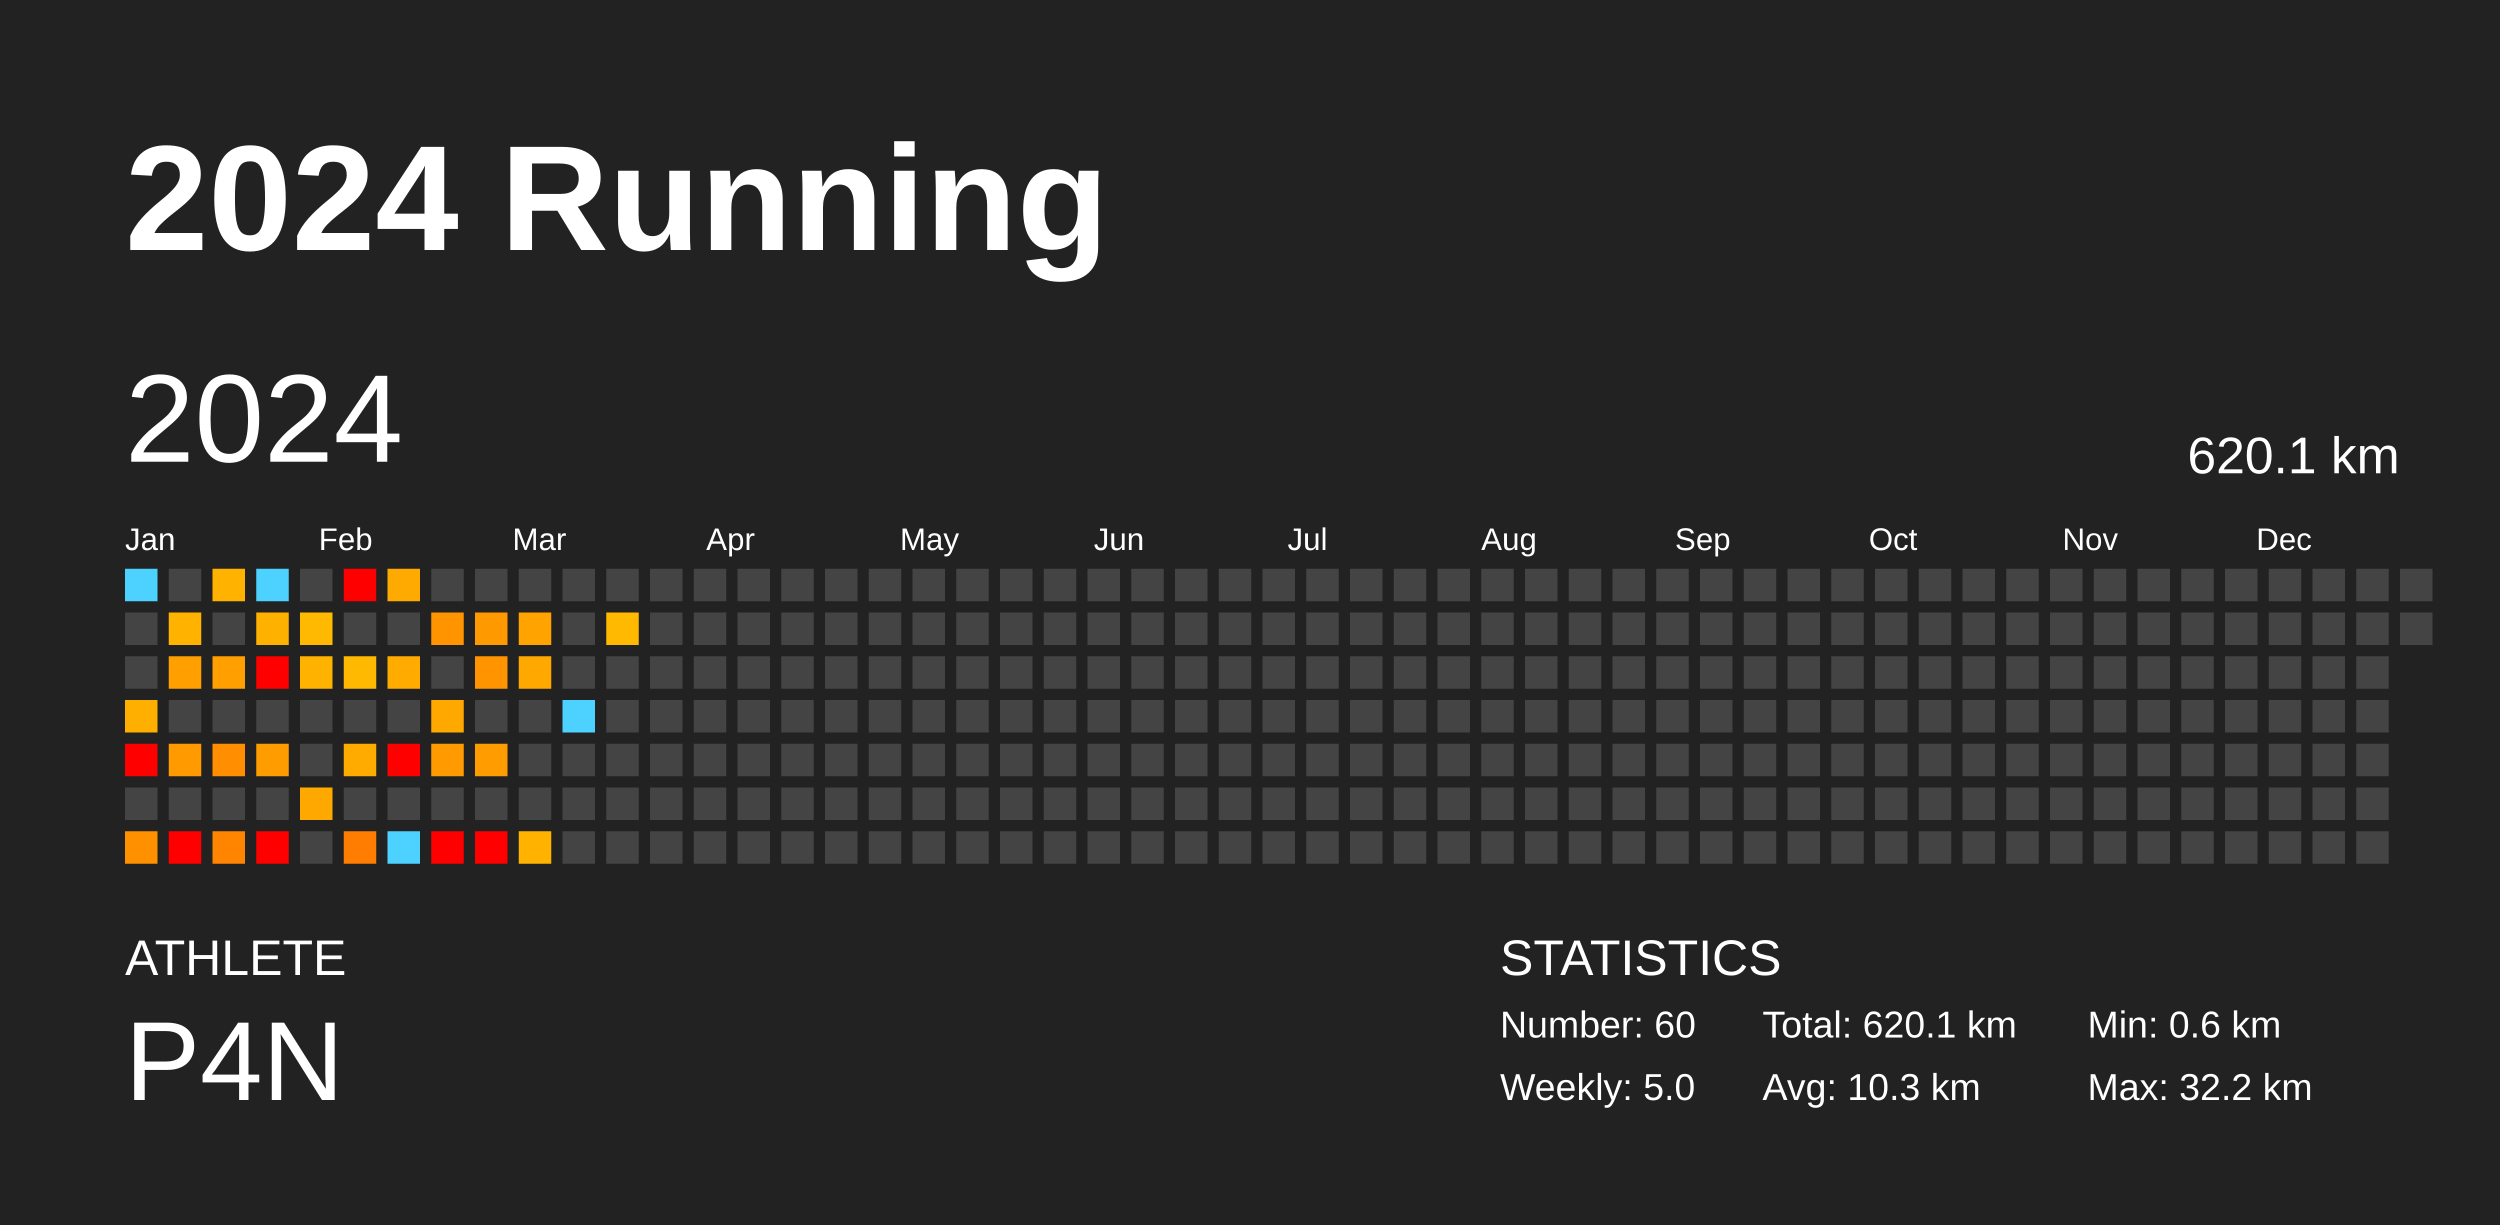
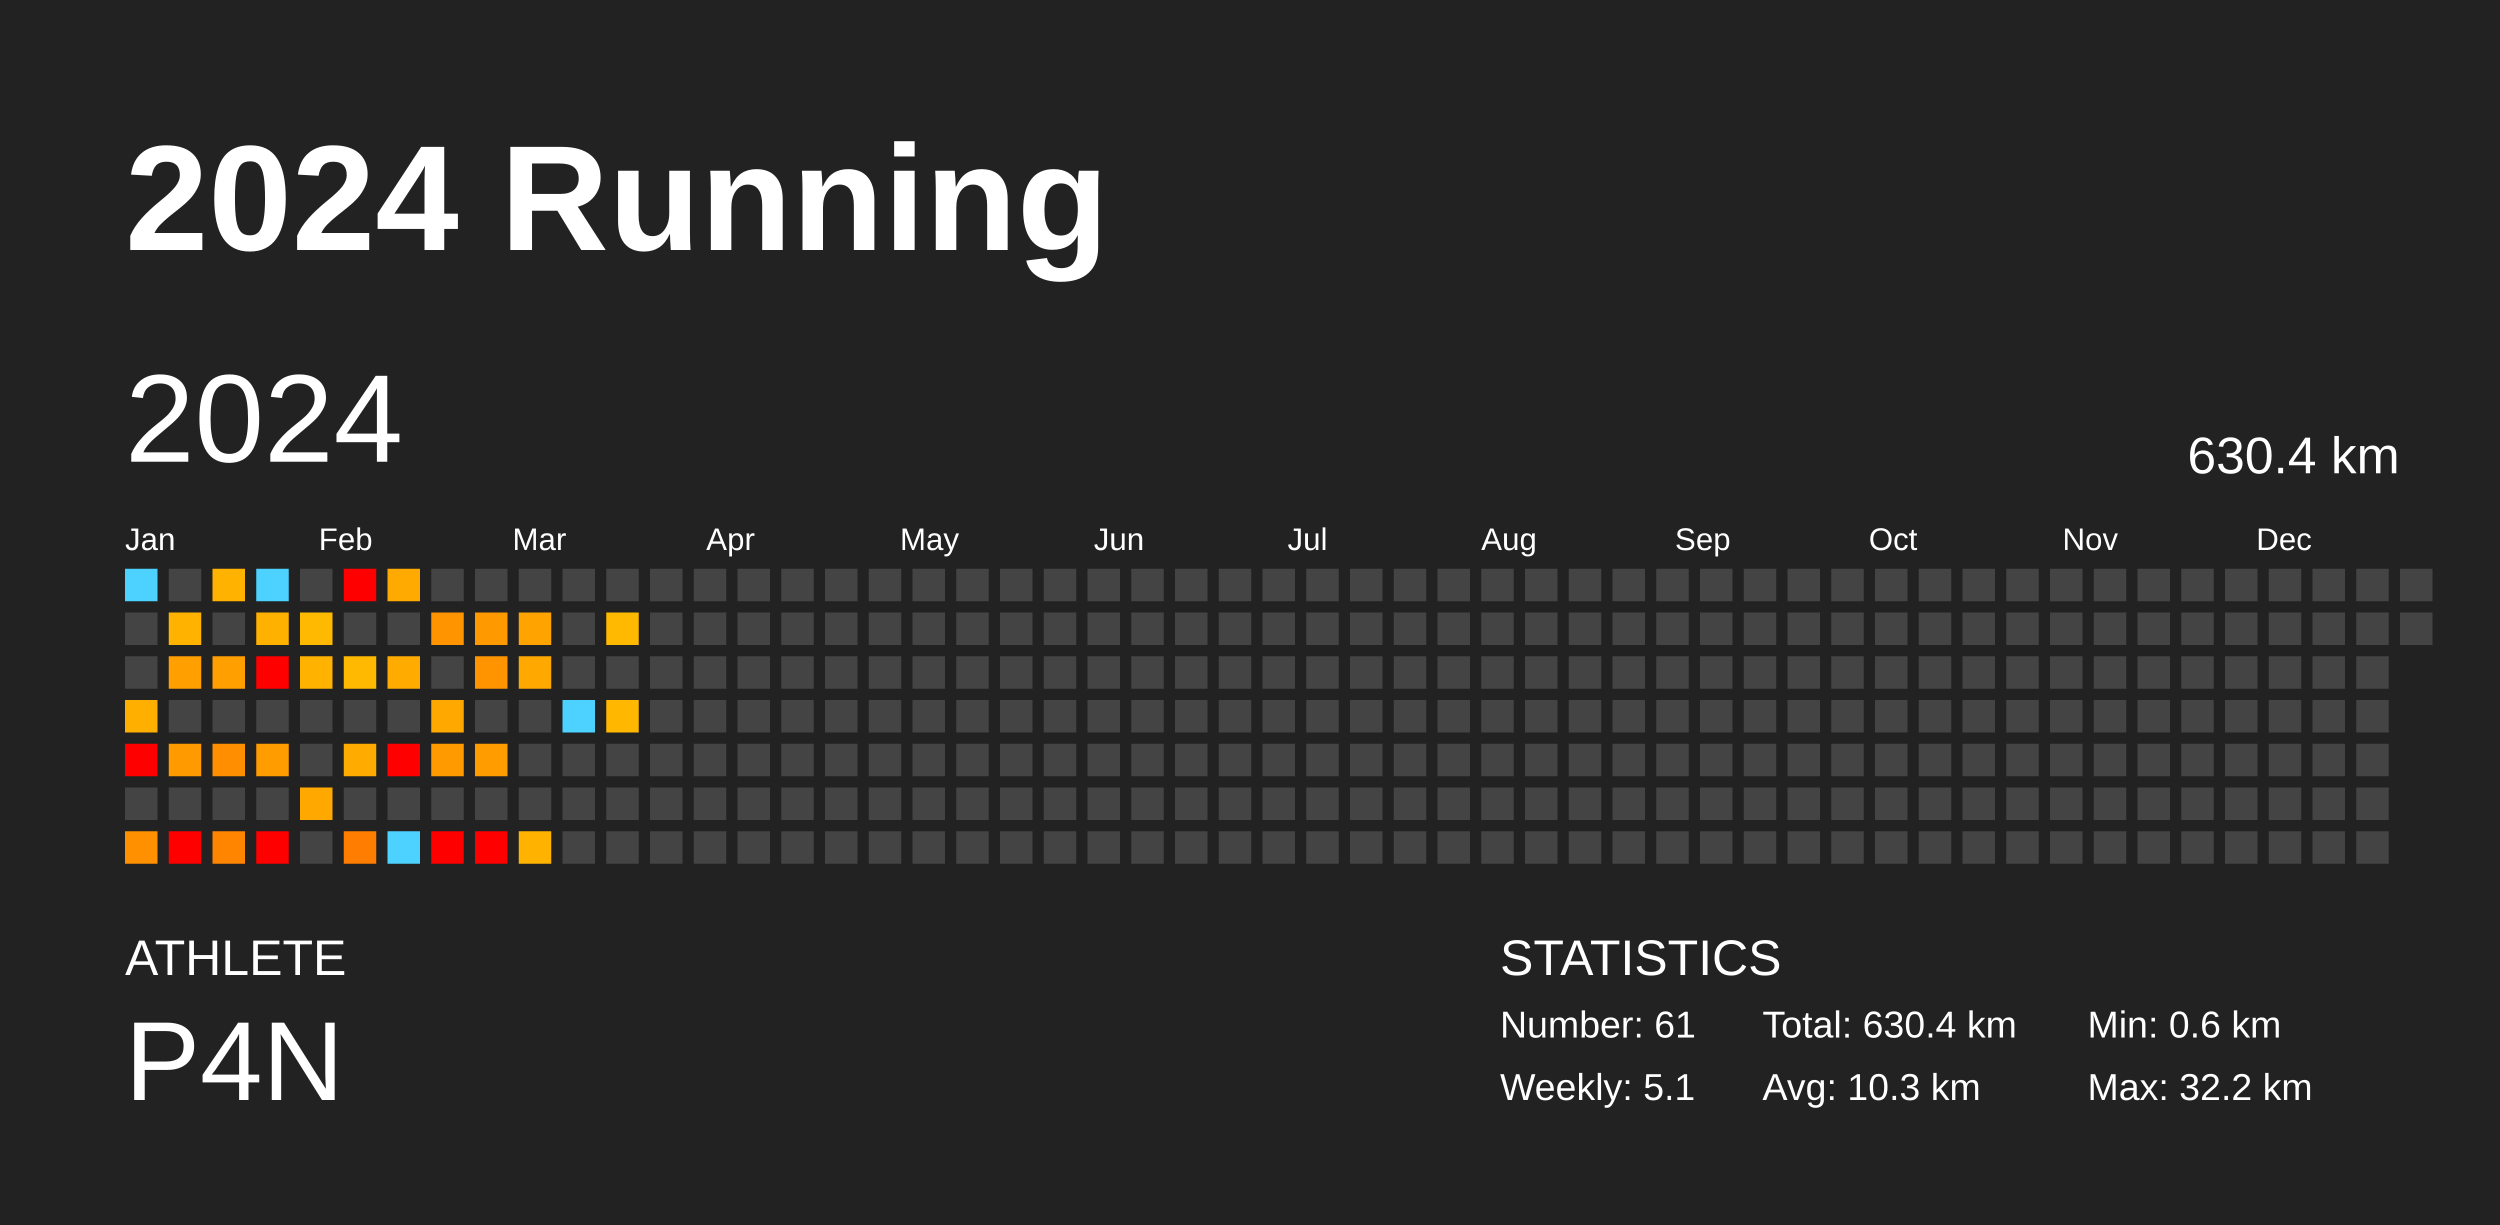
<svg xmlns="http://www.w3.org/2000/svg" baseProfile="full" height="98mm" version="1.1" viewBox="0,0,200,98" width="200mm">
  <defs />
  <rect fill="#222222" height="98" width="200" x="0" y="0" />
  <text fill="#FFFFFF" style="font-size:12px; font-family:Arial; font-weight:bold;" x="10" y="20">2024 Running</text>
  <text fill="#FFFFFF" style="font-size:4px; font-family:Arial" x="10" y="78">ATHLETE</text>
  <text fill="#FFFFFF" style="font-size:9px; font-family:Arial" x="10" y="88">P4N</text>
  <text fill="#FFFFFF" style="font-size:4px; font-family:Arial" x="120" y="78">STATISTICS</text>
-   <text fill="#FFFFFF" style="font-size:3px; font-family:Arial" x="120" y="83">Number: 60</text>
-   <text fill="#FFFFFF" style="font-size:3px; font-family:Arial" x="120" y="88">Weekly: 5.0</text>
-   <text fill="#FFFFFF" style="font-size:3px; font-family:Arial" x="141" y="83">Total: 620.1 km</text>
+   <text fill="#FFFFFF" style="font-size:3px; font-family:Arial" x="120" y="83">Number: 61</text>
+   <text fill="#FFFFFF" style="font-size:3px; font-family:Arial" x="120" y="88">Weekly: 5.1</text>
+   <text fill="#FFFFFF" style="font-size:3px; font-family:Arial" x="141" y="83">Total: 630.4 km</text>
  <text fill="#FFFFFF" style="font-size:3px; font-family:Arial" x="141" y="88">Avg: 10.3 km</text>
  <text fill="#FFFFFF" style="font-size:3px; font-family:Arial" x="167" y="83">Min: 0.6 km</text>
  <text fill="#FFFFFF" style="font-size:3px; font-family:Arial" x="167" y="88">Max: 32.2 km</text>
  <text dominant-baseline="hanging" fill="#FFFFFF" style="font-size:10.0px; font-family:Arial;" x="10" y="30">2024</text>
-   <text dominant-baseline="hanging" fill="#FFFFFF" style="font-size:4.125px; font-family:Arial;" x="175" y="35">620.1 km</text>
+   <text dominant-baseline="hanging" fill="#FFFFFF" style="font-size:4.125px; font-family:Arial;" x="175" y="35">630.4 km</text>
  <text fill="#FFFFFF" style="font-size:2.5px; font-family:Arial" x="10.0" y="44">Jan</text>
  <text fill="#FFFFFF" style="font-size:2.5px; font-family:Arial" x="25.5" y="44">Feb</text>
  <text fill="#FFFFFF" style="font-size:2.5px; font-family:Arial" x="41.0" y="44">Mar</text>
  <text fill="#FFFFFF" style="font-size:2.5px; font-family:Arial" x="56.5" y="44">Apr</text>
  <text fill="#FFFFFF" style="font-size:2.5px; font-family:Arial" x="72.0" y="44">May</text>
  <text fill="#FFFFFF" style="font-size:2.5px; font-family:Arial" x="87.5" y="44">Jun</text>
  <text fill="#FFFFFF" style="font-size:2.5px; font-family:Arial" x="103.0" y="44">Jul</text>
  <text fill="#FFFFFF" style="font-size:2.5px; font-family:Arial" x="118.5" y="44">Aug</text>
  <text fill="#FFFFFF" style="font-size:2.5px; font-family:Arial" x="134.0" y="44">Sep</text>
  <text fill="#FFFFFF" style="font-size:2.5px; font-family:Arial" x="149.5" y="44">Oct</text>
  <text fill="#FFFFFF" style="font-size:2.5px; font-family:Arial" x="165.0" y="44">Nov</text>
  <text fill="#FFFFFF" style="font-size:2.5px; font-family:Arial" x="180.5" y="44">Dec</text>
  <rect fill="#4dd2ff" height="2.6" width="2.6" x="10.0" y="45.5" />
  <rect fill="#444444" height="2.6" width="2.6" x="10.0" y="49.0" />
  <rect fill="#444444" height="2.6" width="2.6" x="10.0" y="52.5" />
  <rect fill="#ffaf00" height="2.6" width="2.6" x="10.0" y="56.0" />
  <rect fill="red" height="2.6" width="2.6" x="10.0" y="59.5" />
  <rect fill="#444444" height="2.6" width="2.6" x="10.0" y="63.0" />
  <rect fill="#ff9100" height="2.6" width="2.6" x="10.0" y="66.5" />
  <rect fill="#444444" height="2.6" width="2.6" x="13.5" y="45.5" />
  <rect fill="#ffb200" height="2.6" width="2.6" x="13.5" y="49.0" />
  <rect fill="#ffa000" height="2.6" width="2.6" x="13.5" y="52.5" />
  <rect fill="#444444" height="2.6" width="2.6" x="13.5" y="56.0" />
  <rect fill="#ff9b00" height="2.6" width="2.6" x="13.5" y="59.5" />
  <rect fill="#444444" height="2.6" width="2.6" x="13.5" y="63.0" />
  <rect fill="red" height="2.6" width="2.6" x="13.5" y="66.5" />
  <rect fill="#ffb200" height="2.6" width="2.6" x="17.0" y="45.5" />
  <rect fill="#444444" height="2.6" width="2.6" x="17.0" y="49.0" />
  <rect fill="#ffa000" height="2.6" width="2.6" x="17.0" y="52.5" />
  <rect fill="#444444" height="2.6" width="2.6" x="17.0" y="56.0" />
  <rect fill="#ff8e00" height="2.6" width="2.6" x="17.0" y="59.5" />
  <rect fill="#444444" height="2.6" width="2.6" x="17.0" y="63.0" />
  <rect fill="#ff8400" height="2.6" width="2.6" x="17.0" y="66.5" />
  <rect fill="#4dd2ff" height="2.6" width="2.6" x="20.5" y="45.5" />
  <rect fill="#ffb100" height="2.6" width="2.6" x="20.5" y="49.0" />
  <rect fill="red" height="2.6" width="2.6" x="20.5" y="52.5" />
  <rect fill="#444444" height="2.6" width="2.6" x="20.5" y="56.0" />
  <rect fill="#ff9c00" height="2.6" width="2.6" x="20.5" y="59.5" />
  <rect fill="#444444" height="2.6" width="2.6" x="20.5" y="63.0" />
  <rect fill="red" height="2.6" width="2.6" x="20.5" y="66.5" />
  <rect fill="#444444" height="2.6" width="2.6" x="24.0" y="45.5" />
  <rect fill="#ffb900" height="2.6" width="2.6" x="24.0" y="49.0" />
  <rect fill="#ffb200" height="2.6" width="2.6" x="24.0" y="52.5" />
  <rect fill="#444444" height="2.6" width="2.6" x="24.0" y="56.0" />
  <rect fill="#444444" height="2.6" width="2.6" x="24.0" y="59.5" />
  <rect fill="#ffa800" height="2.6" width="2.6" x="24.0" y="63.0" />
  <rect fill="#444444" height="2.6" width="2.6" x="24.0" y="66.5" />
  <rect fill="red" height="2.6" width="2.6" x="27.5" y="45.5" />
  <rect fill="#444444" height="2.6" width="2.6" x="27.5" y="49.0" />
  <rect fill="#ffb900" height="2.6" width="2.6" x="27.5" y="52.5" />
  <rect fill="#444444" height="2.6" width="2.6" x="27.5" y="56.0" />
  <rect fill="#ffab00" height="2.6" width="2.6" x="27.5" y="59.5" />
  <rect fill="#444444" height="2.6" width="2.6" x="27.5" y="63.0" />
  <rect fill="#ff7d00" height="2.6" width="2.6" x="27.5" y="66.5" />
  <rect fill="#ffaa00" height="2.6" width="2.6" x="31.0" y="45.5" />
  <rect fill="#444444" height="2.6" width="2.6" x="31.0" y="49.0" />
  <rect fill="#ffab00" height="2.6" width="2.6" x="31.0" y="52.5" />
  <rect fill="#444444" height="2.6" width="2.6" x="31.0" y="56.0" />
  <rect fill="red" height="2.6" width="2.6" x="31.0" y="59.5" />
  <rect fill="#444444" height="2.6" width="2.6" x="31.0" y="63.0" />
  <rect fill="#4dd2ff" height="2.6" width="2.6" x="31.0" y="66.5" />
  <rect fill="#444444" height="2.6" width="2.6" x="34.5" y="45.5" />
  <rect fill="#ff9400" height="2.6" width="2.6" x="34.5" y="49.0" />
  <rect fill="#444444" height="2.6" width="2.6" x="34.5" y="52.5" />
  <rect fill="#ffa900" height="2.6" width="2.6" x="34.5" y="56.0" />
  <rect fill="#ff9b00" height="2.6" width="2.6" x="34.5" y="59.5" />
  <rect fill="#444444" height="2.6" width="2.6" x="34.5" y="63.0" />
  <rect fill="red" height="2.6" width="2.6" x="34.5" y="66.5" />
  <rect fill="#444444" height="2.6" width="2.6" x="38.0" y="45.5" />
  <rect fill="#ff9900" height="2.6" width="2.6" x="38.0" y="49.0" />
  <rect fill="#ff9400" height="2.6" width="2.6" x="38.0" y="52.5" />
  <rect fill="#444444" height="2.6" width="2.6" x="38.0" y="56.0" />
  <rect fill="#ff9c00" height="2.6" width="2.6" x="38.0" y="59.5" />
  <rect fill="#444444" height="2.6" width="2.6" x="38.0" y="63.0" />
  <rect fill="red" height="2.6" width="2.6" x="38.0" y="66.5" />
  <rect fill="#444444" height="2.6" width="2.6" x="41.5" y="45.5" />
  <rect fill="#ffa300" height="2.6" width="2.6" x="41.5" y="49.0" />
  <rect fill="#ffa900" height="2.6" width="2.6" x="41.5" y="52.5" />
  <rect fill="#444444" height="2.6" width="2.6" x="41.5" y="56.0" />
  <rect fill="#444444" height="2.6" width="2.6" x="41.5" y="59.5" />
  <rect fill="#444444" height="2.6" width="2.6" x="41.5" y="63.0" />
  <rect fill="#ffb300" height="2.6" width="2.6" x="41.5" y="66.5" />
  <rect fill="#444444" height="2.6" width="2.6" x="45.0" y="45.5" />
  <rect fill="#444444" height="2.6" width="2.6" x="45.0" y="49.0" />
  <rect fill="#444444" height="2.6" width="2.6" x="45.0" y="52.5" />
  <rect fill="#4dd2ff" height="2.6" width="2.6" x="45.0" y="56.0" />
  <rect fill="#444444" height="2.6" width="2.6" x="45.0" y="59.5" />
  <rect fill="#444444" height="2.6" width="2.6" x="45.0" y="63.0" />
  <rect fill="#444444" height="2.6" width="2.6" x="45.0" y="66.5" />
  <rect fill="#444444" height="2.6" width="2.6" x="48.5" y="45.5" />
  <rect fill="#ffb900" height="2.6" width="2.6" x="48.5" y="49.0" />
  <rect fill="#444444" height="2.6" width="2.6" x="48.5" y="52.5" />
-   <rect fill="#444444" height="2.6" width="2.6" x="48.5" y="56.0" />
+   <rect fill="#ffb700" height="2.6" width="2.6" x="48.5" y="56.0" />
  <rect fill="#444444" height="2.6" width="2.6" x="48.5" y="59.5" />
  <rect fill="#444444" height="2.6" width="2.6" x="48.5" y="63.0" />
  <rect fill="#444444" height="2.6" width="2.6" x="48.5" y="66.5" />
  <rect fill="#444444" height="2.6" width="2.6" x="52.0" y="45.5" />
  <rect fill="#444444" height="2.6" width="2.6" x="52.0" y="49.0" />
  <rect fill="#444444" height="2.6" width="2.6" x="52.0" y="52.5" />
  <rect fill="#444444" height="2.6" width="2.6" x="52.0" y="56.0" />
  <rect fill="#444444" height="2.6" width="2.6" x="52.0" y="59.5" />
  <rect fill="#444444" height="2.6" width="2.6" x="52.0" y="63.0" />
  <rect fill="#444444" height="2.6" width="2.6" x="52.0" y="66.5" />
  <rect fill="#444444" height="2.6" width="2.6" x="55.5" y="45.5" />
  <rect fill="#444444" height="2.6" width="2.6" x="55.5" y="49.0" />
  <rect fill="#444444" height="2.6" width="2.6" x="55.5" y="52.5" />
  <rect fill="#444444" height="2.6" width="2.6" x="55.5" y="56.0" />
  <rect fill="#444444" height="2.6" width="2.6" x="55.5" y="59.5" />
  <rect fill="#444444" height="2.6" width="2.6" x="55.5" y="63.0" />
  <rect fill="#444444" height="2.6" width="2.6" x="55.5" y="66.5" />
  <rect fill="#444444" height="2.6" width="2.6" x="59.0" y="45.5" />
  <rect fill="#444444" height="2.6" width="2.6" x="59.0" y="49.0" />
  <rect fill="#444444" height="2.6" width="2.6" x="59.0" y="52.5" />
  <rect fill="#444444" height="2.6" width="2.6" x="59.0" y="56.0" />
  <rect fill="#444444" height="2.6" width="2.6" x="59.0" y="59.5" />
  <rect fill="#444444" height="2.6" width="2.6" x="59.0" y="63.0" />
  <rect fill="#444444" height="2.6" width="2.6" x="59.0" y="66.5" />
  <rect fill="#444444" height="2.6" width="2.6" x="62.5" y="45.5" />
  <rect fill="#444444" height="2.6" width="2.6" x="62.5" y="49.0" />
  <rect fill="#444444" height="2.6" width="2.6" x="62.5" y="52.5" />
  <rect fill="#444444" height="2.6" width="2.6" x="62.5" y="56.0" />
  <rect fill="#444444" height="2.6" width="2.6" x="62.5" y="59.5" />
  <rect fill="#444444" height="2.6" width="2.6" x="62.5" y="63.0" />
  <rect fill="#444444" height="2.6" width="2.6" x="62.5" y="66.5" />
  <rect fill="#444444" height="2.6" width="2.6" x="66.0" y="45.5" />
  <rect fill="#444444" height="2.6" width="2.6" x="66.0" y="49.0" />
  <rect fill="#444444" height="2.6" width="2.6" x="66.0" y="52.5" />
  <rect fill="#444444" height="2.6" width="2.6" x="66.0" y="56.0" />
  <rect fill="#444444" height="2.6" width="2.6" x="66.0" y="59.5" />
  <rect fill="#444444" height="2.6" width="2.6" x="66.0" y="63.0" />
  <rect fill="#444444" height="2.6" width="2.6" x="66.0" y="66.5" />
  <rect fill="#444444" height="2.6" width="2.6" x="69.5" y="45.5" />
  <rect fill="#444444" height="2.6" width="2.6" x="69.5" y="49.0" />
  <rect fill="#444444" height="2.6" width="2.6" x="69.5" y="52.5" />
  <rect fill="#444444" height="2.6" width="2.6" x="69.5" y="56.0" />
  <rect fill="#444444" height="2.6" width="2.6" x="69.5" y="59.5" />
  <rect fill="#444444" height="2.6" width="2.6" x="69.5" y="63.0" />
  <rect fill="#444444" height="2.6" width="2.6" x="69.5" y="66.5" />
  <rect fill="#444444" height="2.6" width="2.6" x="73.0" y="45.5" />
  <rect fill="#444444" height="2.6" width="2.6" x="73.0" y="49.0" />
  <rect fill="#444444" height="2.6" width="2.6" x="73.0" y="52.5" />
  <rect fill="#444444" height="2.6" width="2.6" x="73.0" y="56.0" />
  <rect fill="#444444" height="2.6" width="2.6" x="73.0" y="59.5" />
  <rect fill="#444444" height="2.6" width="2.6" x="73.0" y="63.0" />
  <rect fill="#444444" height="2.6" width="2.6" x="73.0" y="66.5" />
  <rect fill="#444444" height="2.6" width="2.6" x="76.5" y="45.5" />
  <rect fill="#444444" height="2.6" width="2.6" x="76.5" y="49.0" />
  <rect fill="#444444" height="2.6" width="2.6" x="76.5" y="52.5" />
  <rect fill="#444444" height="2.6" width="2.6" x="76.5" y="56.0" />
  <rect fill="#444444" height="2.6" width="2.6" x="76.5" y="59.5" />
  <rect fill="#444444" height="2.6" width="2.6" x="76.5" y="63.0" />
  <rect fill="#444444" height="2.6" width="2.6" x="76.5" y="66.5" />
  <rect fill="#444444" height="2.6" width="2.6" x="80.0" y="45.5" />
  <rect fill="#444444" height="2.6" width="2.6" x="80.0" y="49.0" />
  <rect fill="#444444" height="2.6" width="2.6" x="80.0" y="52.5" />
  <rect fill="#444444" height="2.6" width="2.6" x="80.0" y="56.0" />
  <rect fill="#444444" height="2.6" width="2.6" x="80.0" y="59.5" />
  <rect fill="#444444" height="2.6" width="2.6" x="80.0" y="63.0" />
  <rect fill="#444444" height="2.6" width="2.6" x="80.0" y="66.5" />
  <rect fill="#444444" height="2.6" width="2.6" x="83.5" y="45.5" />
  <rect fill="#444444" height="2.6" width="2.6" x="83.5" y="49.0" />
  <rect fill="#444444" height="2.6" width="2.6" x="83.5" y="52.5" />
  <rect fill="#444444" height="2.6" width="2.6" x="83.5" y="56.0" />
  <rect fill="#444444" height="2.6" width="2.6" x="83.5" y="59.5" />
  <rect fill="#444444" height="2.6" width="2.6" x="83.5" y="63.0" />
  <rect fill="#444444" height="2.6" width="2.6" x="83.5" y="66.5" />
  <rect fill="#444444" height="2.6" width="2.6" x="87.0" y="45.5" />
  <rect fill="#444444" height="2.6" width="2.6" x="87.0" y="49.0" />
  <rect fill="#444444" height="2.6" width="2.6" x="87.0" y="52.5" />
  <rect fill="#444444" height="2.6" width="2.6" x="87.0" y="56.0" />
  <rect fill="#444444" height="2.6" width="2.6" x="87.0" y="59.5" />
  <rect fill="#444444" height="2.6" width="2.6" x="87.0" y="63.0" />
  <rect fill="#444444" height="2.6" width="2.6" x="87.0" y="66.5" />
  <rect fill="#444444" height="2.6" width="2.6" x="90.5" y="45.5" />
  <rect fill="#444444" height="2.6" width="2.6" x="90.5" y="49.0" />
  <rect fill="#444444" height="2.6" width="2.6" x="90.5" y="52.5" />
  <rect fill="#444444" height="2.6" width="2.6" x="90.5" y="56.0" />
  <rect fill="#444444" height="2.6" width="2.6" x="90.5" y="59.5" />
  <rect fill="#444444" height="2.6" width="2.6" x="90.5" y="63.0" />
  <rect fill="#444444" height="2.6" width="2.6" x="90.5" y="66.5" />
  <rect fill="#444444" height="2.6" width="2.6" x="94.0" y="45.5" />
  <rect fill="#444444" height="2.6" width="2.6" x="94.0" y="49.0" />
  <rect fill="#444444" height="2.6" width="2.6" x="94.0" y="52.5" />
  <rect fill="#444444" height="2.6" width="2.6" x="94.0" y="56.0" />
  <rect fill="#444444" height="2.6" width="2.6" x="94.0" y="59.5" />
  <rect fill="#444444" height="2.6" width="2.6" x="94.0" y="63.0" />
  <rect fill="#444444" height="2.6" width="2.6" x="94.0" y="66.5" />
  <rect fill="#444444" height="2.6" width="2.6" x="97.5" y="45.5" />
  <rect fill="#444444" height="2.6" width="2.6" x="97.5" y="49.0" />
  <rect fill="#444444" height="2.6" width="2.6" x="97.5" y="52.5" />
  <rect fill="#444444" height="2.6" width="2.6" x="97.5" y="56.0" />
  <rect fill="#444444" height="2.6" width="2.6" x="97.5" y="59.5" />
  <rect fill="#444444" height="2.6" width="2.6" x="97.5" y="63.0" />
  <rect fill="#444444" height="2.6" width="2.6" x="97.5" y="66.5" />
  <rect fill="#444444" height="2.6" width="2.6" x="101.0" y="45.5" />
  <rect fill="#444444" height="2.6" width="2.6" x="101.0" y="49.0" />
  <rect fill="#444444" height="2.6" width="2.6" x="101.0" y="52.5" />
  <rect fill="#444444" height="2.6" width="2.6" x="101.0" y="56.0" />
  <rect fill="#444444" height="2.6" width="2.6" x="101.0" y="59.5" />
  <rect fill="#444444" height="2.6" width="2.6" x="101.0" y="63.0" />
  <rect fill="#444444" height="2.6" width="2.6" x="101.0" y="66.5" />
  <rect fill="#444444" height="2.6" width="2.6" x="104.5" y="45.5" />
  <rect fill="#444444" height="2.6" width="2.6" x="104.5" y="49.0" />
  <rect fill="#444444" height="2.6" width="2.6" x="104.5" y="52.5" />
  <rect fill="#444444" height="2.6" width="2.6" x="104.5" y="56.0" />
  <rect fill="#444444" height="2.6" width="2.6" x="104.5" y="59.5" />
  <rect fill="#444444" height="2.6" width="2.6" x="104.5" y="63.0" />
  <rect fill="#444444" height="2.6" width="2.6" x="104.5" y="66.5" />
  <rect fill="#444444" height="2.6" width="2.6" x="108.0" y="45.5" />
  <rect fill="#444444" height="2.6" width="2.6" x="108.0" y="49.0" />
  <rect fill="#444444" height="2.6" width="2.6" x="108.0" y="52.5" />
  <rect fill="#444444" height="2.6" width="2.6" x="108.0" y="56.0" />
  <rect fill="#444444" height="2.6" width="2.6" x="108.0" y="59.5" />
  <rect fill="#444444" height="2.6" width="2.6" x="108.0" y="63.0" />
  <rect fill="#444444" height="2.6" width="2.6" x="108.0" y="66.5" />
  <rect fill="#444444" height="2.6" width="2.6" x="111.5" y="45.5" />
  <rect fill="#444444" height="2.6" width="2.6" x="111.5" y="49.0" />
  <rect fill="#444444" height="2.6" width="2.6" x="111.5" y="52.5" />
  <rect fill="#444444" height="2.6" width="2.6" x="111.5" y="56.0" />
  <rect fill="#444444" height="2.6" width="2.6" x="111.5" y="59.5" />
  <rect fill="#444444" height="2.6" width="2.6" x="111.5" y="63.0" />
  <rect fill="#444444" height="2.6" width="2.6" x="111.5" y="66.5" />
  <rect fill="#444444" height="2.6" width="2.6" x="115.0" y="45.5" />
  <rect fill="#444444" height="2.6" width="2.6" x="115.0" y="49.0" />
  <rect fill="#444444" height="2.6" width="2.6" x="115.0" y="52.5" />
  <rect fill="#444444" height="2.6" width="2.6" x="115.0" y="56.0" />
  <rect fill="#444444" height="2.6" width="2.6" x="115.0" y="59.5" />
  <rect fill="#444444" height="2.6" width="2.6" x="115.0" y="63.0" />
  <rect fill="#444444" height="2.6" width="2.6" x="115.0" y="66.5" />
  <rect fill="#444444" height="2.6" width="2.6" x="118.5" y="45.5" />
  <rect fill="#444444" height="2.6" width="2.6" x="118.5" y="49.0" />
  <rect fill="#444444" height="2.6" width="2.6" x="118.5" y="52.5" />
  <rect fill="#444444" height="2.6" width="2.6" x="118.5" y="56.0" />
  <rect fill="#444444" height="2.6" width="2.6" x="118.5" y="59.5" />
  <rect fill="#444444" height="2.6" width="2.6" x="118.5" y="63.0" />
  <rect fill="#444444" height="2.6" width="2.6" x="118.5" y="66.5" />
  <rect fill="#444444" height="2.6" width="2.6" x="122.0" y="45.5" />
  <rect fill="#444444" height="2.6" width="2.6" x="122.0" y="49.0" />
  <rect fill="#444444" height="2.6" width="2.6" x="122.0" y="52.5" />
  <rect fill="#444444" height="2.6" width="2.6" x="122.0" y="56.0" />
  <rect fill="#444444" height="2.6" width="2.6" x="122.0" y="59.5" />
  <rect fill="#444444" height="2.6" width="2.6" x="122.0" y="63.0" />
  <rect fill="#444444" height="2.6" width="2.6" x="122.0" y="66.5" />
  <rect fill="#444444" height="2.6" width="2.6" x="125.5" y="45.5" />
  <rect fill="#444444" height="2.6" width="2.6" x="125.5" y="49.0" />
  <rect fill="#444444" height="2.6" width="2.6" x="125.5" y="52.5" />
  <rect fill="#444444" height="2.6" width="2.6" x="125.5" y="56.0" />
  <rect fill="#444444" height="2.6" width="2.6" x="125.5" y="59.5" />
  <rect fill="#444444" height="2.6" width="2.6" x="125.5" y="63.0" />
  <rect fill="#444444" height="2.6" width="2.6" x="125.5" y="66.5" />
  <rect fill="#444444" height="2.6" width="2.6" x="129.0" y="45.5" />
  <rect fill="#444444" height="2.6" width="2.6" x="129.0" y="49.0" />
  <rect fill="#444444" height="2.6" width="2.6" x="129.0" y="52.5" />
  <rect fill="#444444" height="2.6" width="2.6" x="129.0" y="56.0" />
  <rect fill="#444444" height="2.6" width="2.6" x="129.0" y="59.5" />
  <rect fill="#444444" height="2.6" width="2.6" x="129.0" y="63.0" />
  <rect fill="#444444" height="2.6" width="2.6" x="129.0" y="66.5" />
  <rect fill="#444444" height="2.6" width="2.6" x="132.5" y="45.5" />
  <rect fill="#444444" height="2.6" width="2.6" x="132.5" y="49.0" />
  <rect fill="#444444" height="2.6" width="2.6" x="132.5" y="52.5" />
  <rect fill="#444444" height="2.6" width="2.6" x="132.5" y="56.0" />
  <rect fill="#444444" height="2.6" width="2.6" x="132.5" y="59.5" />
  <rect fill="#444444" height="2.6" width="2.6" x="132.5" y="63.0" />
  <rect fill="#444444" height="2.6" width="2.6" x="132.5" y="66.5" />
  <rect fill="#444444" height="2.6" width="2.6" x="136.0" y="45.5" />
  <rect fill="#444444" height="2.6" width="2.6" x="136.0" y="49.0" />
  <rect fill="#444444" height="2.6" width="2.6" x="136.0" y="52.5" />
  <rect fill="#444444" height="2.6" width="2.6" x="136.0" y="56.0" />
  <rect fill="#444444" height="2.6" width="2.6" x="136.0" y="59.5" />
  <rect fill="#444444" height="2.6" width="2.6" x="136.0" y="63.0" />
  <rect fill="#444444" height="2.6" width="2.6" x="136.0" y="66.5" />
  <rect fill="#444444" height="2.6" width="2.6" x="139.5" y="45.5" />
  <rect fill="#444444" height="2.6" width="2.6" x="139.5" y="49.0" />
  <rect fill="#444444" height="2.6" width="2.6" x="139.5" y="52.5" />
  <rect fill="#444444" height="2.6" width="2.6" x="139.5" y="56.0" />
  <rect fill="#444444" height="2.6" width="2.6" x="139.5" y="59.5" />
  <rect fill="#444444" height="2.6" width="2.6" x="139.5" y="63.0" />
  <rect fill="#444444" height="2.6" width="2.6" x="139.5" y="66.5" />
  <rect fill="#444444" height="2.6" width="2.6" x="143.0" y="45.5" />
  <rect fill="#444444" height="2.6" width="2.6" x="143.0" y="49.0" />
  <rect fill="#444444" height="2.6" width="2.6" x="143.0" y="52.5" />
  <rect fill="#444444" height="2.6" width="2.6" x="143.0" y="56.0" />
  <rect fill="#444444" height="2.6" width="2.6" x="143.0" y="59.5" />
  <rect fill="#444444" height="2.6" width="2.6" x="143.0" y="63.0" />
  <rect fill="#444444" height="2.6" width="2.6" x="143.0" y="66.5" />
  <rect fill="#444444" height="2.6" width="2.6" x="146.5" y="45.5" />
  <rect fill="#444444" height="2.6" width="2.6" x="146.5" y="49.0" />
  <rect fill="#444444" height="2.6" width="2.6" x="146.5" y="52.5" />
  <rect fill="#444444" height="2.6" width="2.6" x="146.5" y="56.0" />
  <rect fill="#444444" height="2.6" width="2.6" x="146.5" y="59.5" />
  <rect fill="#444444" height="2.6" width="2.6" x="146.5" y="63.0" />
  <rect fill="#444444" height="2.6" width="2.6" x="146.5" y="66.5" />
  <rect fill="#444444" height="2.6" width="2.6" x="150.0" y="45.5" />
  <rect fill="#444444" height="2.6" width="2.6" x="150.0" y="49.0" />
  <rect fill="#444444" height="2.6" width="2.6" x="150.0" y="52.5" />
  <rect fill="#444444" height="2.6" width="2.6" x="150.0" y="56.0" />
  <rect fill="#444444" height="2.6" width="2.6" x="150.0" y="59.5" />
  <rect fill="#444444" height="2.6" width="2.6" x="150.0" y="63.0" />
  <rect fill="#444444" height="2.6" width="2.6" x="150.0" y="66.5" />
  <rect fill="#444444" height="2.6" width="2.6" x="153.5" y="45.5" />
  <rect fill="#444444" height="2.6" width="2.6" x="153.5" y="49.0" />
  <rect fill="#444444" height="2.6" width="2.6" x="153.5" y="52.5" />
  <rect fill="#444444" height="2.6" width="2.6" x="153.5" y="56.0" />
  <rect fill="#444444" height="2.6" width="2.6" x="153.5" y="59.5" />
  <rect fill="#444444" height="2.6" width="2.6" x="153.5" y="63.0" />
  <rect fill="#444444" height="2.6" width="2.6" x="153.5" y="66.5" />
  <rect fill="#444444" height="2.6" width="2.6" x="157.0" y="45.5" />
  <rect fill="#444444" height="2.6" width="2.6" x="157.0" y="49.0" />
  <rect fill="#444444" height="2.6" width="2.6" x="157.0" y="52.5" />
  <rect fill="#444444" height="2.6" width="2.6" x="157.0" y="56.0" />
  <rect fill="#444444" height="2.6" width="2.6" x="157.0" y="59.5" />
  <rect fill="#444444" height="2.6" width="2.6" x="157.0" y="63.0" />
  <rect fill="#444444" height="2.6" width="2.6" x="157.0" y="66.5" />
  <rect fill="#444444" height="2.6" width="2.6" x="160.5" y="45.5" />
  <rect fill="#444444" height="2.6" width="2.6" x="160.5" y="49.0" />
  <rect fill="#444444" height="2.6" width="2.6" x="160.5" y="52.5" />
  <rect fill="#444444" height="2.6" width="2.6" x="160.5" y="56.0" />
  <rect fill="#444444" height="2.6" width="2.6" x="160.5" y="59.5" />
  <rect fill="#444444" height="2.6" width="2.6" x="160.5" y="63.0" />
  <rect fill="#444444" height="2.6" width="2.6" x="160.5" y="66.5" />
  <rect fill="#444444" height="2.6" width="2.6" x="164.0" y="45.5" />
  <rect fill="#444444" height="2.6" width="2.6" x="164.0" y="49.0" />
  <rect fill="#444444" height="2.6" width="2.6" x="164.0" y="52.5" />
  <rect fill="#444444" height="2.6" width="2.6" x="164.0" y="56.0" />
  <rect fill="#444444" height="2.6" width="2.6" x="164.0" y="59.5" />
  <rect fill="#444444" height="2.6" width="2.6" x="164.0" y="63.0" />
  <rect fill="#444444" height="2.6" width="2.6" x="164.0" y="66.5" />
  <rect fill="#444444" height="2.6" width="2.6" x="167.5" y="45.5" />
  <rect fill="#444444" height="2.6" width="2.6" x="167.5" y="49.0" />
  <rect fill="#444444" height="2.6" width="2.6" x="167.5" y="52.5" />
  <rect fill="#444444" height="2.6" width="2.6" x="167.5" y="56.0" />
  <rect fill="#444444" height="2.6" width="2.6" x="167.5" y="59.5" />
  <rect fill="#444444" height="2.6" width="2.6" x="167.5" y="63.0" />
  <rect fill="#444444" height="2.6" width="2.6" x="167.5" y="66.5" />
  <rect fill="#444444" height="2.6" width="2.6" x="171.0" y="45.5" />
  <rect fill="#444444" height="2.6" width="2.6" x="171.0" y="49.0" />
  <rect fill="#444444" height="2.6" width="2.6" x="171.0" y="52.5" />
  <rect fill="#444444" height="2.6" width="2.6" x="171.0" y="56.0" />
  <rect fill="#444444" height="2.6" width="2.6" x="171.0" y="59.5" />
  <rect fill="#444444" height="2.6" width="2.6" x="171.0" y="63.0" />
  <rect fill="#444444" height="2.6" width="2.6" x="171.0" y="66.5" />
  <rect fill="#444444" height="2.6" width="2.6" x="174.5" y="45.5" />
  <rect fill="#444444" height="2.6" width="2.6" x="174.5" y="49.0" />
  <rect fill="#444444" height="2.6" width="2.6" x="174.5" y="52.5" />
  <rect fill="#444444" height="2.6" width="2.6" x="174.5" y="56.0" />
  <rect fill="#444444" height="2.6" width="2.6" x="174.5" y="59.5" />
  <rect fill="#444444" height="2.6" width="2.6" x="174.5" y="63.0" />
  <rect fill="#444444" height="2.6" width="2.6" x="174.5" y="66.5" />
  <rect fill="#444444" height="2.6" width="2.6" x="178.0" y="45.5" />
  <rect fill="#444444" height="2.6" width="2.6" x="178.0" y="49.0" />
  <rect fill="#444444" height="2.6" width="2.6" x="178.0" y="52.5" />
  <rect fill="#444444" height="2.6" width="2.6" x="178.0" y="56.0" />
  <rect fill="#444444" height="2.6" width="2.6" x="178.0" y="59.5" />
  <rect fill="#444444" height="2.6" width="2.6" x="178.0" y="63.0" />
  <rect fill="#444444" height="2.6" width="2.6" x="178.0" y="66.5" />
  <rect fill="#444444" height="2.6" width="2.6" x="181.5" y="45.5" />
  <rect fill="#444444" height="2.6" width="2.6" x="181.5" y="49.0" />
  <rect fill="#444444" height="2.6" width="2.6" x="181.5" y="52.5" />
  <rect fill="#444444" height="2.6" width="2.6" x="181.5" y="56.0" />
  <rect fill="#444444" height="2.6" width="2.6" x="181.5" y="59.5" />
  <rect fill="#444444" height="2.6" width="2.6" x="181.5" y="63.0" />
  <rect fill="#444444" height="2.6" width="2.6" x="181.5" y="66.5" />
  <rect fill="#444444" height="2.6" width="2.6" x="185.0" y="45.5" />
  <rect fill="#444444" height="2.6" width="2.6" x="185.0" y="49.0" />
  <rect fill="#444444" height="2.6" width="2.6" x="185.0" y="52.5" />
  <rect fill="#444444" height="2.6" width="2.6" x="185.0" y="56.0" />
  <rect fill="#444444" height="2.6" width="2.6" x="185.0" y="59.5" />
  <rect fill="#444444" height="2.6" width="2.6" x="185.0" y="63.0" />
  <rect fill="#444444" height="2.6" width="2.6" x="185.0" y="66.5" />
  <rect fill="#444444" height="2.6" width="2.6" x="188.5" y="45.5" />
  <rect fill="#444444" height="2.6" width="2.6" x="188.5" y="49.0" />
  <rect fill="#444444" height="2.6" width="2.6" x="188.5" y="52.5" />
  <rect fill="#444444" height="2.6" width="2.6" x="188.5" y="56.0" />
  <rect fill="#444444" height="2.6" width="2.6" x="188.5" y="59.5" />
  <rect fill="#444444" height="2.6" width="2.6" x="188.5" y="63.0" />
  <rect fill="#444444" height="2.6" width="2.6" x="188.5" y="66.5" />
  <rect fill="#444444" height="2.6" width="2.6" x="192.0" y="45.5" />
  <rect fill="#444444" height="2.6" width="2.6" x="192.0" y="49.0" />
</svg>
